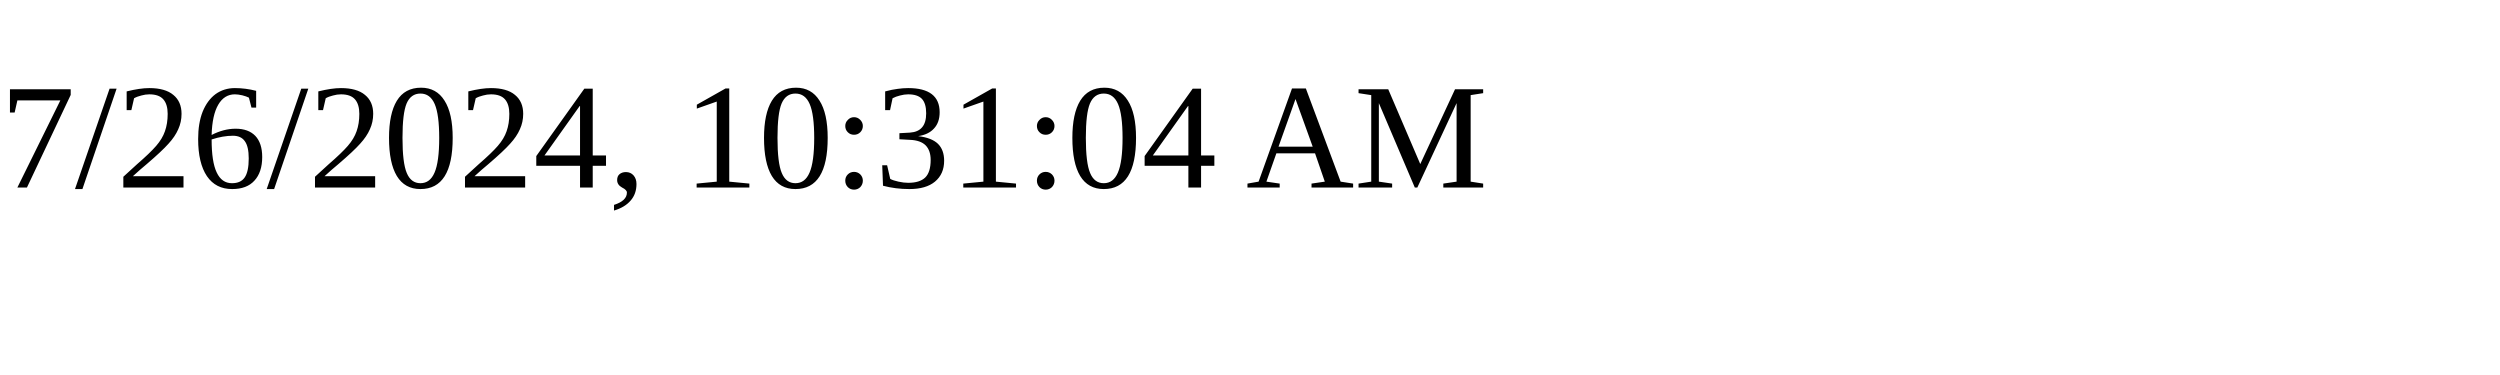
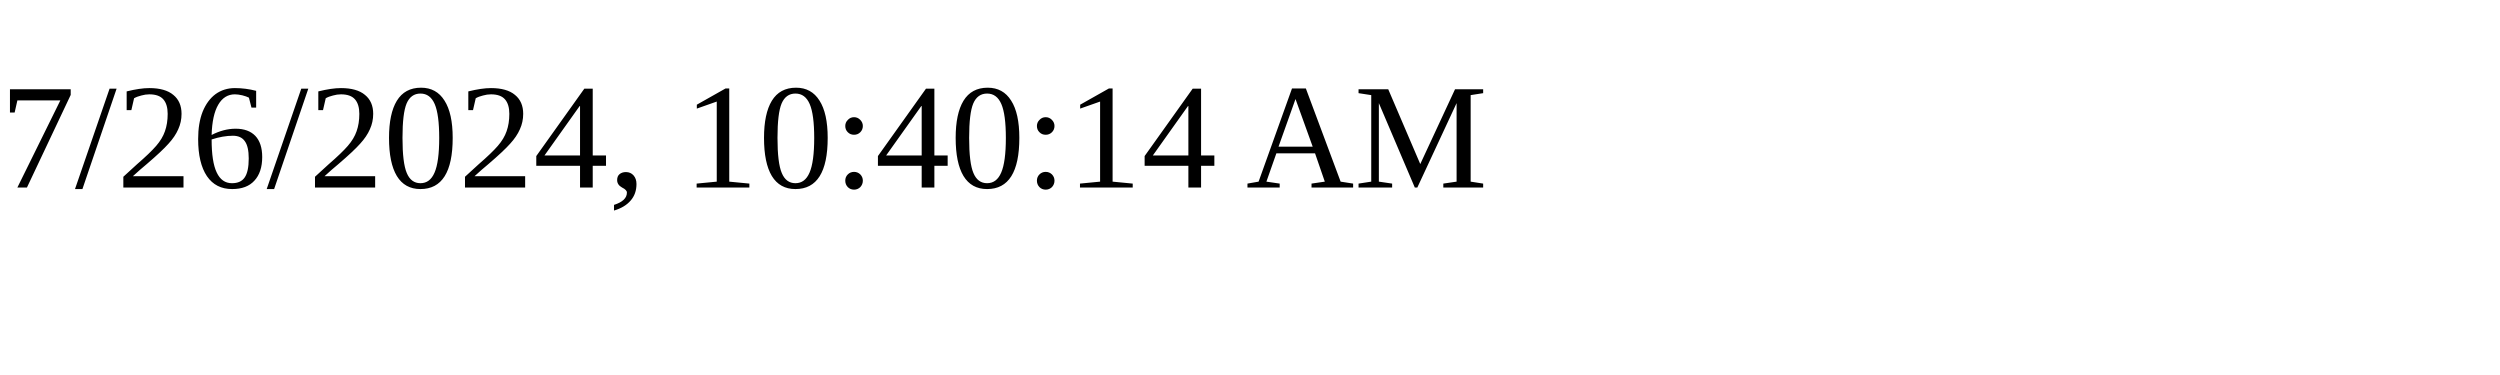
<svg xmlns="http://www.w3.org/2000/svg" height="30" width="200">
-   <text x="0" y="15">7/26/2024, 10:31:04 AM</text>
+   <text x="0" y="15">7/26/2024, 10:40:14 AM</text>
</svg>
